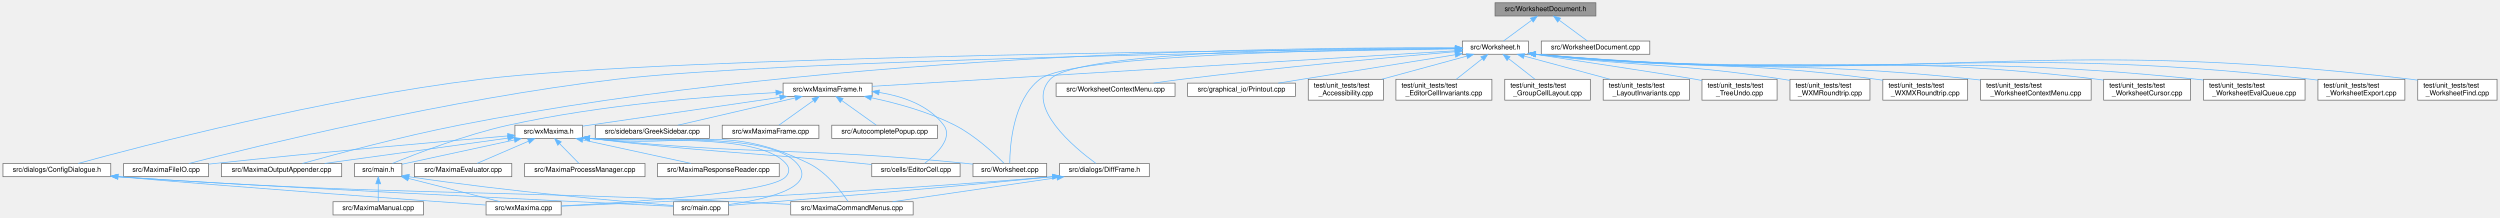
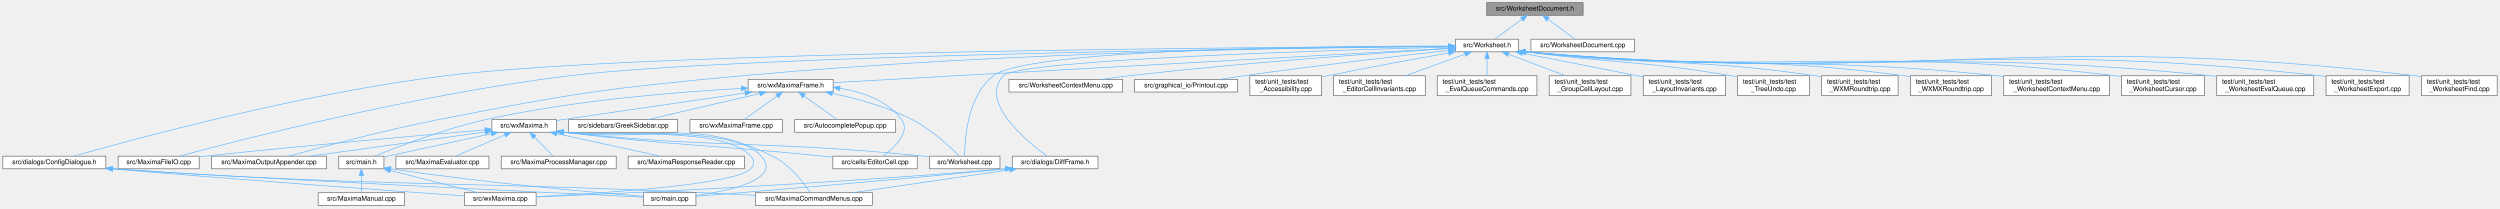
- <svg xmlns="http://www.w3.org/2000/svg" xmlns:xlink="http://www.w3.org/1999/xlink" width="3594pt" height="313pt" viewBox="0.00 0.00 3593.50 313.00">
+ <svg xmlns="http://www.w3.org/2000/svg" xmlns:xlink="http://www.w3.org/1999/xlink" width="3762pt" height="313pt" viewBox="0.00 0.00 3761.50 313.00">
  <g id="graph0" class="graph" transform="scale(1 1) rotate(0) translate(4 309)">
    <g id="node1" class="node">
      <g id="a_node1">
        <a xlink:title="The document half of the worksheet: the state and commands that describe the edited document itself,...">
-           <polygon fill="#999999" stroke="#666666" points="2290,-305 2145,-305 2145,-286 2290,-286 2290,-305" />
-           <text text-anchor="middle" x="2217.5" y="-293" font-family="Helvetica,sans-Serif" font-size="10.00">src/WorksheetDocument.h</text>
+           <polygon fill="#999999" stroke="#666666" points="2378,-305 2233,-305 2233,-286 2378,-286 2378,-305" />
+           <text text-anchor="middle" x="2305.5" y="-293" font-family="Helvetica,sans-Serif" font-size="10.00">src/WorksheetDocument.h</text>
        </a>
      </g>
    </g>
    <g id="node2" class="node">
      <g id="a_node2">
        <a xlink:href="Worksheet_8h.html" target="_top" xlink:title="This file defines the class Worksheet.">
-           <polygon fill="white" stroke="#666666" points="2193,-250 2098,-250 2098,-231 2193,-231 2193,-250" />
-           <text text-anchor="middle" x="2145.5" y="-238" font-family="Helvetica,sans-Serif" font-size="10.00">src/Worksheet.h</text>
+           <polygon fill="white" stroke="#666666" points="2281,-250 2186,-250 2186,-231 2281,-231 2281,-250" />
+           <text text-anchor="middle" x="2233.5" y="-238" font-family="Helvetica,sans-Serif" font-size="10.00">src/Worksheet.h</text>
        </a>
      </g>
    </g>
    <g id="edge1" class="edge">
-       <path fill="none" stroke="#63b8ff" d="M2197.63,-279.88C2184.68,-270.34 2168.2,-258.21 2157.28,-250.17" />
-       <polygon fill="#63b8ff" stroke="#63b8ff" points="2195.8,-282.88 2205.93,-285.98 2199.95,-277.24 2195.8,-282.88" />
-     </g>
-     <g id="node36" class="node">
-       <g id="a_node36">
+       <path fill="none" stroke="#63b8ff" d="M2285.63,-279.88C2272.68,-270.34 2256.2,-258.21 2245.28,-250.17" />
+       <polygon fill="#63b8ff" stroke="#63b8ff" points="2283.8,-282.88 2293.93,-285.98 2287.95,-277.24 2283.8,-282.88" />
+     </g>
+     <g id="node37" class="node">
+       <g id="a_node37">
        <a xlink:href="WorksheetDocument_8cpp.html" target="_top" xlink:title="Implementation of WorksheetDocument's structural edits - see WorksheetDocument.h.">
-           <polygon fill="white" stroke="#666666" points="2367.5,-250 2211.5,-250 2211.5,-231 2367.5,-231 2367.5,-250" />
-           <text text-anchor="middle" x="2289.5" y="-238" font-family="Helvetica,sans-Serif" font-size="10.00">src/WorksheetDocument.cpp</text>
-         </a>
-       </g>
-     </g>
-     <g id="edge49" class="edge">
-       <path fill="none" stroke="#63b8ff" d="M2237.37,-279.88C2250.32,-270.34 2266.8,-258.21 2277.72,-250.17" />
-       <polygon fill="#63b8ff" stroke="#63b8ff" points="2235.05,-277.24 2229.07,-285.98 2239.2,-282.88 2235.05,-277.24" />
+           <polygon fill="white" stroke="#666666" points="2455.5,-250 2299.5,-250 2299.5,-231 2455.5,-231 2455.5,-250" />
+           <text text-anchor="middle" x="2377.5" y="-238" font-family="Helvetica,sans-Serif" font-size="10.00">src/WorksheetDocument.cpp</text>
+         </a>
+       </g>
+     </g>
+     <g id="edge50" class="edge">
+       <path fill="none" stroke="#63b8ff" d="M2325.37,-279.88C2338.32,-270.34 2354.8,-258.21 2365.72,-250.17" />
+       <polygon fill="#63b8ff" stroke="#63b8ff" points="2323.05,-277.24 2317.07,-285.98 2327.2,-282.88 2323.05,-277.24" />
    </g>
    <g id="node3" class="node">
      <g id="a_node3">
        <a xlink:href="MaximaFileIO_8cpp.html" target="_top" xlink:title="Implements the worksheet file loaders/savers extracted from the wxMaxima god class.">
          <polygon fill="white" stroke="#666666" points="295.5,-74 173.5,-74 173.5,-55 295.5,-55 295.5,-74" />
          <text text-anchor="middle" x="234.5" y="-62" font-family="Helvetica,sans-Serif" font-size="10.00">src/MaximaFileIO.cpp</text>
        </a>
      </g>
    </g>
    <g id="edge2" class="edge">
-       <path fill="none" stroke="#63b8ff" d="M2087.55,-238.71C1872.43,-235.58 1119.82,-222.86 881.5,-195 643.13,-167.14 361.6,-98.15 267.19,-74.01" />
-       <polygon fill="#63b8ff" stroke="#63b8ff" points="2087.63,-242.21 2097.68,-238.86 2087.74,-235.21 2087.63,-242.21" />
+       <path fill="none" stroke="#63b8ff" d="M2175.92,-238.98C1948.84,-236.74 1114.92,-226.48 852.5,-195 624.48,-167.65 355.78,-98.34 265.69,-74.06" />
+       <polygon fill="#63b8ff" stroke="#63b8ff" points="2175.92,-242.48 2185.96,-239.08 2175.99,-235.48 2175.92,-242.48" />
    </g>
    <g id="node4" class="node">
      <g id="a_node4">
        <a xlink:href="MaximaOutputAppender_8cpp.html" target="_top" xlink:title="Implements the worksheet output appenders extracted from the wxMaxima god class.">
          <polygon fill="white" stroke="#666666" points="487,-74 314,-74 314,-55 487,-55 487,-74" />
          <text text-anchor="middle" x="400.5" y="-62" font-family="Helvetica,sans-Serif" font-size="10.00">src/MaximaOutputAppender.cpp</text>
        </a>
      </g>
    </g>
    <g id="edge3" class="edge">
-       <path fill="none" stroke="#63b8ff" d="M2087.69,-240.15C1887.35,-241.37 1205.01,-236.82 655.5,-129 573.35,-112.88 477.95,-87.24 430.51,-74.02" />
-       <polygon fill="#63b8ff" stroke="#63b8ff" points="2088,-243.65 2097.98,-240.08 2087.96,-236.65 2088,-243.65" />
+       <path fill="none" stroke="#63b8ff" d="M2175.39,-239.32C2009.25,-238.33 1518.17,-232.24 1112.5,-195 908.14,-176.24 856.88,-168.51 655.5,-129 573.35,-112.88 477.95,-87.24 430.51,-74.02" />
+       <polygon fill="#63b8ff" stroke="#63b8ff" points="2175.84,-242.82 2185.85,-239.37 2175.87,-235.82 2175.84,-242.82" />
    </g>
    <g id="node5" class="node">
      <g id="a_node5">
        <a xlink:href="Worksheet_8cpp.html" target="_top" xlink:title="This file defines the class Worksheet.">
          <polygon fill="white" stroke="#666666" points="1500.5,-74 1394.5,-74 1394.5,-55 1500.5,-55 1500.5,-74" />
          <text text-anchor="middle" x="1447.5" y="-62" font-family="Helvetica,sans-Serif" font-size="10.00">src/Worksheet.cpp</text>
        </a>
      </g>
    </g>
    <g id="edge4" class="edge">
-       <path fill="none" stroke="#63b8ff" d="M2087.81,-239.2C1936.58,-237.92 1537.13,-231.12 1490.5,-195 1451.54,-164.83 1447.5,-98.19 1447.36,-74.27" />
-       <polygon fill="#63b8ff" stroke="#63b8ff" points="2087.8,-242.7 2097.83,-239.28 2087.86,-235.7 2087.8,-242.7" />
+       <path fill="none" stroke="#63b8ff" d="M2175.4,-239.71C2009.87,-239.8 1544.31,-236.33 1490.5,-195 1451.42,-164.98 1447.46,-98.25 1447.35,-74.29" />
+       <polygon fill="#63b8ff" stroke="#63b8ff" points="2175.86,-243.21 2185.86,-239.7 2175.85,-236.21 2175.86,-243.21" />
    </g>
    <g id="node6" class="node">
      <g id="a_node6">
        <a xlink:href="WorksheetContextMenu_8cpp.html" target="_top" xlink:title="The worksheet's right-click context menu (see WorksheetContextMenu.h).">
          <polygon fill="white" stroke="#666666" points="1685,-189.5 1514,-189.5 1514,-170.5 1685,-170.5 1685,-189.5" />
          <text text-anchor="middle" x="1599.5" y="-177.5" font-family="Helvetica,sans-Serif" font-size="10.00">src/WorksheetContextMenu.cpp</text>
        </a>
      </g>
    </g>
    <g id="edge5" class="edge">
-       <path fill="none" stroke="#63b8ff" d="M2087.62,-234.68C2001.69,-227.33 1835.39,-212.32 1694.5,-195 1681.43,-193.39 1667.38,-191.44 1654.2,-189.52" />
-       <polygon fill="#63b8ff" stroke="#63b8ff" points="2087.43,-238.18 2097.69,-235.54 2088.02,-231.2 2087.43,-238.18" />
+       <path fill="none" stroke="#63b8ff" d="M2175.74,-235.95C2076.95,-229.6 1869.28,-215.07 1694.5,-195 1681.08,-193.46 1666.65,-191.49 1653.18,-189.52" />
+       <polygon fill="#63b8ff" stroke="#63b8ff" points="2175.61,-239.45 2185.81,-236.59 2176.06,-232.46 2175.61,-239.45" />
    </g>
    <g id="node7" class="node">
      <g id="a_node7">
        <a xlink:href="ConfigDialogue_8h.html" target="_top" xlink:title="The configuration dialog.">
          <polygon fill="white" stroke="#666666" points="155,-74 0,-74 0,-55 155,-55 155,-74" />
          <text text-anchor="middle" x="77.5" y="-62" font-family="Helvetica,sans-Serif" font-size="10.00">src/dialogs/ConfigDialogue.h</text>
        </a>
      </g>
    </g>
    <g id="edge6" class="edge">
-       <path fill="none" stroke="#63b8ff" d="M2087.8,-239.12C1852.53,-237.36 964.93,-228.58 686.5,-195 461.67,-167.89 196.97,-98.42 108.23,-74.08" />
-       <polygon fill="#63b8ff" stroke="#63b8ff" points="2087.83,-242.62 2097.86,-239.19 2087.89,-235.62 2087.83,-242.62" />
+       <path fill="none" stroke="#63b8ff" d="M2175.6,-239.32C1929.14,-238.31 966.27,-232.05 665.5,-195 447.89,-168.19 192.14,-98.38 106.83,-74.03" />
+       <polygon fill="#63b8ff" stroke="#63b8ff" points="2175.76,-242.82 2185.77,-239.36 2175.79,-235.82 2175.76,-242.82" />
    </g>
    <g id="node11" class="node">
      <g id="a_node11">
        <a xlink:href="DiffFrame_8h_source.html" target="_top" xlink:title=" ">
          <polygon fill="white" stroke="#666666" points="1648,-74 1519,-74 1519,-55 1648,-55 1648,-74" />
          <text text-anchor="middle" x="1583.5" y="-62" font-family="Helvetica,sans-Serif" font-size="10.00">src/dialogs/DiffFrame.h</text>
        </a>
      </g>
    </g>
    <g id="edge10" class="edge">
-       <path fill="none" stroke="#63b8ff" d="M2087.46,-239.87C1937.26,-240.22 1544.73,-237.05 1505.5,-195 1468.8,-155.66 1540.89,-96.28 1571.08,-74.19" />
-       <polygon fill="#63b8ff" stroke="#63b8ff" points="2087.86,-243.37 2097.85,-239.84 2087.84,-236.37 2087.86,-243.37" />
+       <path fill="none" stroke="#63b8ff" d="M2175.65,-238.1C2007.36,-233.76 1528.37,-219.31 1505.5,-195 1468.63,-155.81 1540.83,-96.34 1571.06,-74.21" />
+       <polygon fill="#63b8ff" stroke="#63b8ff" points="2175.72,-241.61 2185.81,-238.36 2175.9,-234.61 2175.72,-241.61" />
    </g>
    <g id="node12" class="node">
      <g id="a_node12">
        <a xlink:href="Printout_8cpp.html" target="_top" xlink:title="This file defines the class MathPrintOut.">
          <polygon fill="white" stroke="#666666" points="1858,-189.5 1703,-189.5 1703,-170.5 1858,-170.5 1858,-189.5" />
          <text text-anchor="middle" x="1780.5" y="-177.5" font-family="Helvetica,sans-Serif" font-size="10.00">src/graphical_io/Printout.cpp</text>
        </a>
      </g>
    </g>
    <g id="edge14" class="edge">
-       <path fill="none" stroke="#63b8ff" d="M2087.66,-230.26C2031.43,-221.26 1943.6,-207.21 1867.5,-195 1856.47,-193.23 1844.66,-191.33 1833.41,-189.52" />
-       <polygon fill="#63b8ff" stroke="#63b8ff" points="2087.35,-233.75 2097.78,-231.87 2088.46,-226.84 2087.35,-233.75" />
+       <path fill="none" stroke="#63b8ff" d="M2175.5,-233.15C2103.26,-225.07 1976.09,-210.33 1867.5,-195 1855.84,-193.35 1843.32,-191.43 1831.51,-189.55" />
+       <polygon fill="#63b8ff" stroke="#63b8ff" points="2175.43,-236.66 2185.75,-234.29 2176.2,-229.7 2175.43,-236.66" />
    </g>
    <g id="node13" class="node">
      <g id="a_node13">
        <a xlink:href="wxMaximaFrame_8h.html" target="_top" xlink:title="This file declares the class wxMaximaFrame.">
          <polygon fill="white" stroke="#666666" points="1249.5,-189.5 1121.5,-189.5 1121.5,-170.5 1249.5,-170.5 1249.5,-189.5" />
          <text text-anchor="middle" x="1185.5" y="-177.5" font-family="Helvetica,sans-Serif" font-size="10.00">src/wxMaximaFrame.h</text>
        </a>
      </g>
    </g>
    <g id="edge15" class="edge">
-       <path fill="none" stroke="#63b8ff" d="M2087.71,-235.98C1918.7,-225.68 1426.17,-195.67 1249.5,-184.9" />
-       <polygon fill="#63b8ff" stroke="#63b8ff" points="2087.7,-239.48 2097.89,-236.6 2088.12,-232.5 2087.7,-239.48" />
+       <path fill="none" stroke="#63b8ff" d="M2175.44,-236.29C2043.58,-228.99 1711.38,-210.57 1433.5,-195 1371.07,-191.5 1299.8,-187.47 1249.73,-184.64" />
+       <polygon fill="#63b8ff" stroke="#63b8ff" points="2175.53,-239.8 2185.71,-236.86 2175.92,-232.81 2175.53,-239.8" />
    </g>
    <g id="node24" class="node">
      <g id="a_node24">
        <a xlink:href="test__Accessibility_8cpp.html" target="_top" xlink:title="Logic-level regression tests for wxMaxima's custom wxAccessible classes.">
          <polygon fill="white" stroke="#666666" points="1984.5,-195 1876.5,-195 1876.5,-165 1984.5,-165 1984.5,-195" />
          <text text-anchor="start" x="1884.5" y="-183" font-family="Helvetica,sans-Serif" font-size="10.00">test/unit_tests/test</text>
          <text text-anchor="middle" x="1930.5" y="-172" font-family="Helvetica,sans-Serif" font-size="10.00">_Accessibility.cpp</text>
        </a>
      </g>
    </g>
    <g id="edge37" class="edge">
-       <path fill="none" stroke="#63b8ff" d="M2104.42,-228.32C2069.66,-218.86 2019.66,-205.26 1982.19,-195.06" />
-       <polygon fill="#63b8ff" stroke="#63b8ff" points="2103.67,-231.75 2114.24,-230.99 2105.51,-224.99 2103.67,-231.75" />
+       <path fill="none" stroke="#63b8ff" d="M2175.56,-229.35C2126.88,-220.68 2055.53,-207.64 1993.5,-195 1990.65,-194.42 1987.72,-193.81 1984.77,-193.19" />
+       <polygon fill="#63b8ff" stroke="#63b8ff" points="2175.13,-232.83 2185.59,-231.13 2176.36,-225.94 2175.13,-232.83" />
    </g>
    <g id="node25" class="node">
      <g id="a_node25">
        <a xlink:href="test__EditorCellInvariants_8cpp.html" target="_top" xlink:title="Hardening tests for EditorCell's text-editing core.">
          <polygon fill="white" stroke="#666666" points="2140.5,-195 2002.5,-195 2002.5,-165 2140.5,-165 2140.5,-195" />
          <text text-anchor="start" x="2010.5" y="-183" font-family="Helvetica,sans-Serif" font-size="10.00">test/unit_tests/test</text>
          <text text-anchor="middle" x="2071.5" y="-172" font-family="Helvetica,sans-Serif" font-size="10.00">_EditorCellInvariants.cpp</text>
        </a>
      </g>
    </g>
    <g id="edge38" class="edge">
-       <path fill="none" stroke="#63b8ff" d="M2126.53,-224.5C2115.08,-215.45 2100.59,-204 2089.35,-195.11" />
-       <polygon fill="#63b8ff" stroke="#63b8ff" points="2124.57,-227.41 2134.58,-230.87 2128.91,-221.92 2124.57,-227.41" />
+       <path fill="none" stroke="#63b8ff" d="M2200.5,-227.58C2174.42,-218.16 2137.96,-205 2110.45,-195.06" />
+       <polygon fill="#63b8ff" stroke="#63b8ff" points="2199.35,-230.89 2209.94,-230.99 2201.73,-224.31 2199.35,-230.89" />
    </g>
    <g id="node26" class="node">
      <g id="a_node26">
-         <a xlink:href="test__GroupCellLayout_8cpp.html" target="_top" xlink:title="Regression tests for the GroupCell &lt;-&gt; EditorCell layout coupling.">
-           <polygon fill="white" stroke="#666666" points="2282,-195 2159,-195 2159,-165 2282,-165 2282,-195" />
-           <text text-anchor="start" x="2167" y="-183" font-family="Helvetica,sans-Serif" font-size="10.00">test/unit_tests/test</text>
-           <text text-anchor="middle" x="2220.5" y="-172" font-family="Helvetica,sans-Serif" font-size="10.00">_GroupCellLayout.cpp</text>
+         <a xlink:href="test__EvalQueueCommands_8cpp.html" target="_top" xlink:title="Command-level behavior of the EvaluationQueue: how a GroupCell's input is broken into the individual ...">
+           <polygon fill="white" stroke="#666666" points="2308.5,-195 2158.5,-195 2158.5,-165 2308.5,-165 2308.5,-195" />
+           <text text-anchor="start" x="2166.5" y="-183" font-family="Helvetica,sans-Serif" font-size="10.00">test/unit_tests/test</text>
+           <text text-anchor="middle" x="2233.5" y="-172" font-family="Helvetica,sans-Serif" font-size="10.00">_EvalQueueCommands.cpp</text>
        </a>
      </g>
    </g>
    <g id="edge39" class="edge">
-       <path fill="none" stroke="#63b8ff" d="M2164.73,-224.5C2176.33,-215.45 2191.01,-204 2202.4,-195.11" />
-       <polygon fill="#63b8ff" stroke="#63b8ff" points="2162.3,-221.96 2156.57,-230.87 2166.6,-227.48 2162.3,-221.96" />
+       <path fill="none" stroke="#63b8ff" d="M2233.5,-220.65C2233.5,-212.36 2233.5,-202.78 2233.5,-195.11" />
+       <polygon fill="#63b8ff" stroke="#63b8ff" points="2230,-220.87 2233.5,-230.87 2237,-220.87 2230,-220.87" />
    </g>
    <g id="node27" class="node">
      <g id="a_node27">
-         <a xlink:href="test__LayoutInvariants_8cpp.html" target="_top" xlink:title="Layout idempotency invariants.">
-           <polygon fill="white" stroke="#666666" points="2424.5,-195 2300.5,-195 2300.5,-165 2424.5,-165 2424.5,-195" />
-           <text text-anchor="start" x="2308.5" y="-183" font-family="Helvetica,sans-Serif" font-size="10.00">test/unit_tests/test</text>
-           <text text-anchor="middle" x="2362.5" y="-172" font-family="Helvetica,sans-Serif" font-size="10.00">_LayoutInvariants.cpp</text>
+         <a xlink:href="test__GroupCellLayout_8cpp.html" target="_top" xlink:title="Regression tests for the GroupCell &lt;-&gt; EditorCell layout coupling.">
+           <polygon fill="white" stroke="#666666" points="2450,-195 2327,-195 2327,-165 2450,-165 2450,-195" />
+           <text text-anchor="start" x="2335" y="-183" font-family="Helvetica,sans-Serif" font-size="10.00">test/unit_tests/test</text>
+           <text text-anchor="middle" x="2388.5" y="-172" font-family="Helvetica,sans-Serif" font-size="10.00">_GroupCellLayout.cpp</text>
        </a>
      </g>
    </g>
    <g id="edge40" class="edge">
-       <path fill="none" stroke="#63b8ff" d="M2186.97,-228.32C2222.05,-218.86 2272.51,-205.26 2310.33,-195.06" />
-       <polygon fill="#63b8ff" stroke="#63b8ff" points="2185.8,-225.01 2177.05,-230.99 2187.62,-231.77 2185.8,-225.01" />
+       <path fill="none" stroke="#63b8ff" d="M2265.41,-227.46C2290.34,-218.05 2325.03,-204.95 2351.24,-195.06" />
+       <polygon fill="#63b8ff" stroke="#63b8ff" points="2264.16,-224.19 2256.04,-230.99 2266.63,-230.74 2264.16,-224.19" />
    </g>
    <g id="node28" class="node">
      <g id="a_node28">
-         <a xlink:href="test__TreeUndo_8cpp.html" target="_top" xlink:title="Regression tests for the worksheet's cell-tree undo/redo (the TreeUndo_* subsystem of Worksheet).">
-           <polygon fill="white" stroke="#666666" points="2550.5,-195 2442.5,-195 2442.5,-165 2550.5,-165 2550.5,-195" />
-           <text text-anchor="start" x="2450.5" y="-183" font-family="Helvetica,sans-Serif" font-size="10.00">test/unit_tests/test</text>
-           <text text-anchor="middle" x="2496.5" y="-172" font-family="Helvetica,sans-Serif" font-size="10.00">_TreeUndo.cpp</text>
+         <a xlink:href="test__LayoutInvariants_8cpp.html" target="_top" xlink:title="Layout idempotency invariants.">
+           <polygon fill="white" stroke="#666666" points="2592.5,-195 2468.5,-195 2468.5,-165 2592.5,-165 2592.5,-195" />
+           <text text-anchor="start" x="2476.5" y="-183" font-family="Helvetica,sans-Serif" font-size="10.00">test/unit_tests/test</text>
+           <text text-anchor="middle" x="2530.5" y="-172" font-family="Helvetica,sans-Serif" font-size="10.00">_LayoutInvariants.cpp</text>
        </a>
      </g>
    </g>
    <g id="edge41" class="edge">
-       <path fill="none" stroke="#63b8ff" d="M2203.24,-230.79C2280.77,-219.05 2411.37,-199.16 2433.5,-195 2436.36,-194.46 2439.29,-193.89 2442.25,-193.29" />
-       <polygon fill="#63b8ff" stroke="#63b8ff" points="2202.5,-227.36 2193.14,-232.31 2203.55,-234.28 2202.5,-227.36" />
+       <path fill="none" stroke="#63b8ff" d="M2286.83,-229C2332.62,-219.99 2400.41,-206.64 2459.5,-195 2462.34,-194.44 2465.23,-193.87 2468.16,-193.29" />
+       <polygon fill="#63b8ff" stroke="#63b8ff" points="2285.96,-225.61 2276.83,-230.97 2287.31,-232.48 2285.96,-225.61" />
    </g>
    <g id="node29" class="node">
      <g id="a_node29">
-         <a xlink:href="test__WXMRoundtrip_8cpp.html" target="_top" xlink:title="Regression tests for images surviving the .wxm serialization round-trip.">
-           <polygon fill="white" stroke="#666666" points="2684,-195 2569,-195 2569,-165 2684,-165 2684,-195" />
-           <text text-anchor="start" x="2577" y="-183" font-family="Helvetica,sans-Serif" font-size="10.00">test/unit_tests/test</text>
-           <text text-anchor="middle" x="2626.5" y="-172" font-family="Helvetica,sans-Serif" font-size="10.00">_WXMRoundtrip.cpp</text>
+         <a xlink:href="test__TreeUndo_8cpp.html" target="_top" xlink:title="Regression tests for the worksheet's cell-tree undo/redo (the TreeUndo_* subsystem of Worksheet).">
+           <polygon fill="white" stroke="#666666" points="2718.5,-195 2610.5,-195 2610.5,-165 2718.5,-165 2718.5,-195" />
+           <text text-anchor="start" x="2618.5" y="-183" font-family="Helvetica,sans-Serif" font-size="10.00">test/unit_tests/test</text>
+           <text text-anchor="middle" x="2664.5" y="-172" font-family="Helvetica,sans-Serif" font-size="10.00">_TreeUndo.cpp</text>
        </a>
      </g>
    </g>
    <g id="edge42" class="edge">
-       <path fill="none" stroke="#63b8ff" d="M2203.22,-230.98C2362.48,-211.55 2405.13,-218.84 2559.5,-195 2562.55,-194.53 2565.68,-194.01 2568.83,-193.45" />
-       <polygon fill="#63b8ff" stroke="#63b8ff" points="2202.56,-227.53 2193.06,-232.23 2203.42,-234.48 2202.56,-227.53" />
+       <path fill="none" stroke="#63b8ff" d="M2291.25,-230.95C2430.18,-212.97 2467.51,-217.58 2601.5,-195 2604.37,-194.52 2607.31,-193.99 2610.27,-193.42" />
+       <polygon fill="#63b8ff" stroke="#63b8ff" points="2290.53,-227.52 2281.07,-232.29 2291.44,-234.46 2290.53,-227.52" />
    </g>
    <g id="node30" class="node">
      <g id="a_node30">
-         <a xlink:href="test__WXMXRoundtrip_8cpp.html" target="_top" xlink:title="Round-trip tests for the .wxmx content.xml (the MathML-like math format).">
-           <polygon fill="white" stroke="#666666" points="2824.5,-195 2702.5,-195 2702.5,-165 2824.5,-165 2824.5,-195" />
-           <text text-anchor="start" x="2710.5" y="-183" font-family="Helvetica,sans-Serif" font-size="10.00">test/unit_tests/test</text>
-           <text text-anchor="middle" x="2763.5" y="-172" font-family="Helvetica,sans-Serif" font-size="10.00">_WXMXRoundtrip.cpp</text>
+         <a xlink:href="test__WXMRoundtrip_8cpp.html" target="_top" xlink:title="Regression tests for images surviving the .wxm serialization round-trip.">
+           <polygon fill="white" stroke="#666666" points="2852,-195 2737,-195 2737,-165 2852,-165 2852,-195" />
+           <text text-anchor="start" x="2745" y="-183" font-family="Helvetica,sans-Serif" font-size="10.00">test/unit_tests/test</text>
+           <text text-anchor="middle" x="2794.5" y="-172" font-family="Helvetica,sans-Serif" font-size="10.00">_WXMRoundtrip.cpp</text>
        </a>
      </g>
    </g>
    <g id="edge43" class="edge">
-       <path fill="none" stroke="#63b8ff" d="M2203.24,-231.02C2421.72,-207.37 2479.97,-224.07 2693.5,-195 2696.45,-194.6 2699.46,-194.15 2702.49,-193.67" />
-       <polygon fill="#63b8ff" stroke="#63b8ff" points="2202.61,-227.57 2193.05,-232.14 2203.37,-234.52 2202.61,-227.57" />
+       <path fill="none" stroke="#63b8ff" d="M2291.04,-231.03C2485.81,-209.08 2537.84,-222.52 2727.5,-195 2730.56,-194.56 2733.69,-194.06 2736.84,-193.52" />
+       <polygon fill="#63b8ff" stroke="#63b8ff" points="2290.59,-227.56 2281.05,-232.17 2291.39,-234.51 2290.59,-227.56" />
    </g>
    <g id="node31" class="node">
      <g id="a_node31">
-         <a xlink:href="test__WorksheetContextMenu_8cpp.html" target="_top" xlink:title="Regression tests for the worksheet's right-click context menu.">
-           <polygon fill="white" stroke="#666666" points="3002,-195 2843,-195 2843,-165 3002,-165 3002,-195" />
-           <text text-anchor="start" x="2851" y="-183" font-family="Helvetica,sans-Serif" font-size="10.00">test/unit_tests/test</text>
-           <text text-anchor="middle" x="2922.5" y="-172" font-family="Helvetica,sans-Serif" font-size="10.00">_WorksheetContextMenu.cpp</text>
+         <a xlink:href="test__WXMXRoundtrip_8cpp.html" target="_top" xlink:title="Round-trip tests for the .wxmx content.xml (the MathML-like math format).">
+           <polygon fill="white" stroke="#666666" points="2992.5,-195 2870.5,-195 2870.5,-165 2992.5,-165 2992.5,-195" />
+           <text text-anchor="start" x="2878.5" y="-183" font-family="Helvetica,sans-Serif" font-size="10.00">test/unit_tests/test</text>
+           <text text-anchor="middle" x="2931.5" y="-172" font-family="Helvetica,sans-Serif" font-size="10.00">_WXMXRoundtrip.cpp</text>
        </a>
      </g>
    </g>
    <g id="edge44" class="edge">
-       <path fill="none" stroke="#63b8ff" d="M2203.11,-231.05C2483.65,-202.78 2557.46,-224.51 2833.5,-195 2836.61,-194.67 2839.78,-194.3 2842.98,-193.91" />
-       <polygon fill="#63b8ff" stroke="#63b8ff" points="2202.64,-227.58 2193.04,-232.08 2203.35,-234.55 2202.64,-227.58" />
+       <path fill="none" stroke="#63b8ff" d="M2291.32,-231.02C2545.14,-204.84 2612.69,-227.57 2861.5,-195 2864.45,-194.61 2867.46,-194.18 2870.5,-193.7" />
+       <polygon fill="#63b8ff" stroke="#63b8ff" points="2290.63,-227.58 2281.05,-232.1 2291.36,-234.54 2290.63,-227.58" />
    </g>
    <g id="node32" class="node">
      <g id="a_node32">
-         <a xlink:href="test__WorksheetCursor_8cpp.html" target="_top" xlink:title="Pins the worksheet's cursor model before it is gathered into a cursor class.">
-           <polygon fill="white" stroke="#666666" points="3145,-195 3020,-195 3020,-165 3145,-165 3145,-195" />
-           <text text-anchor="start" x="3028" y="-183" font-family="Helvetica,sans-Serif" font-size="10.00">test/unit_tests/test</text>
-           <text text-anchor="middle" x="3082.5" y="-172" font-family="Helvetica,sans-Serif" font-size="10.00">_WorksheetCursor.cpp</text>
+         <a xlink:href="test__WorksheetContextMenu_8cpp.html" target="_top" xlink:title="Regression tests for the worksheet's right-click context menu.">
+           <polygon fill="white" stroke="#666666" points="3170,-195 3011,-195 3011,-165 3170,-165 3170,-195" />
+           <text text-anchor="start" x="3019" y="-183" font-family="Helvetica,sans-Serif" font-size="10.00">test/unit_tests/test</text>
+           <text text-anchor="middle" x="3090.5" y="-172" font-family="Helvetica,sans-Serif" font-size="10.00">_WorksheetContextMenu.cpp</text>
        </a>
      </g>
    </g>
    <g id="edge45" class="edge">
-       <path fill="none" stroke="#63b8ff" d="M2203.2,-231.06C2562.5,-197.17 2657.47,-237.54 3011.5,-195 3014.24,-194.67 3017.04,-194.29 3019.86,-193.88" />
-       <polygon fill="#63b8ff" stroke="#63b8ff" points="2202.66,-227.6 2193.04,-232.03 2203.33,-234.57 2202.66,-227.6" />
+       <path fill="none" stroke="#63b8ff" d="M2291.41,-231.03C2607.12,-200.22 2690.16,-227.28 3001.5,-195 3004.61,-194.68 3007.78,-194.32 3010.98,-193.93" />
+       <polygon fill="#63b8ff" stroke="#63b8ff" points="2290.65,-227.59 2281.04,-232.06 2291.34,-234.56 2290.65,-227.59" />
    </g>
    <g id="node33" class="node">
      <g id="a_node33">
-         <a xlink:href="test__WorksheetEvalQueue_8cpp.html" target="_top" xlink:title="Pins the worksheet's &quot;add cells to the evaluation queue&quot; behavior before the Add*ToEvaluationQueue fa...">
-           <polygon fill="white" stroke="#666666" points="3309.5,-195 3163.5,-195 3163.5,-165 3309.5,-165 3309.5,-195" />
-           <text text-anchor="start" x="3171.5" y="-183" font-family="Helvetica,sans-Serif" font-size="10.00">test/unit_tests/test</text>
-           <text text-anchor="middle" x="3236.5" y="-172" font-family="Helvetica,sans-Serif" font-size="10.00">_WorksheetEvalQueue.cpp</text>
+         <a xlink:href="test__WorksheetCursor_8cpp.html" target="_top" xlink:title="Pins the worksheet's cursor model before it is gathered into a cursor class.">
+           <polygon fill="white" stroke="#666666" points="3313,-195 3188,-195 3188,-165 3313,-165 3313,-195" />
+           <text text-anchor="start" x="3196" y="-183" font-family="Helvetica,sans-Serif" font-size="10.00">test/unit_tests/test</text>
+           <text text-anchor="middle" x="3250.5" y="-172" font-family="Helvetica,sans-Serif" font-size="10.00">_WorksheetCursor.cpp</text>
        </a>
      </g>
    </g>
    <g id="edge46" class="edge">
-       <path fill="none" stroke="#63b8ff" d="M2203.08,-231.08C2625.81,-192.44 2736.64,-238.38 3154.5,-195 3157.37,-194.7 3160.3,-194.36 3163.25,-194" />
-       <polygon fill="#63b8ff" stroke="#63b8ff" points="2202.67,-227.6 2193.04,-232.01 2203.32,-234.58 2202.67,-227.6" />
+       <path fill="none" stroke="#63b8ff" d="M2291.02,-231.09C2685.9,-194.57 2790.06,-241 3179.5,-195 3182.24,-194.68 3185.04,-194.3 3187.86,-193.89" />
+       <polygon fill="#63b8ff" stroke="#63b8ff" points="2290.67,-227.6 2281.04,-232.02 2291.32,-234.57 2290.67,-227.6" />
    </g>
    <g id="node34" class="node">
      <g id="a_node34">
-         <a xlink:href="test__WorksheetExport_8cpp.html" target="_top" xlink:title="Safety net for the export/serialization cluster of Worksheet.">
-           <polygon fill="white" stroke="#666666" points="3453,-195 3328,-195 3328,-165 3453,-165 3453,-195" />
-           <text text-anchor="start" x="3336" y="-183" font-family="Helvetica,sans-Serif" font-size="10.00">test/unit_tests/test</text>
-           <text text-anchor="middle" x="3390.5" y="-172" font-family="Helvetica,sans-Serif" font-size="10.00">_WorksheetExport.cpp</text>
+         <a xlink:href="test__WorksheetEvalQueue_8cpp.html" target="_top" xlink:title="Pins the worksheet's &quot;add cells to the evaluation queue&quot; behavior before the Add*ToEvaluationQueue fa...">
+           <polygon fill="white" stroke="#666666" points="3477.5,-195 3331.5,-195 3331.5,-165 3477.5,-165 3477.5,-195" />
+           <text text-anchor="start" x="3339.5" y="-183" font-family="Helvetica,sans-Serif" font-size="10.00">test/unit_tests/test</text>
+           <text text-anchor="middle" x="3404.5" y="-172" font-family="Helvetica,sans-Serif" font-size="10.00">_WorksheetEvalQueue.cpp</text>
        </a>
      </g>
    </g>
    <g id="edge47" class="edge">
-       <path fill="none" stroke="#63b8ff" d="M2203.31,-231.07C2698.52,-187.2 2828.73,-250.16 3318.5,-195 3321.54,-194.66 3324.64,-194.26 3327.76,-193.81" />
-       <polygon fill="#63b8ff" stroke="#63b8ff" points="2202.68,-227.61 2193.04,-231.99 2203.31,-234.58 2202.68,-227.61" />
+       <path fill="none" stroke="#63b8ff" d="M2291.23,-231.07C2749.28,-189.85 2869.28,-241.38 3322.5,-195 3325.37,-194.71 3328.3,-194.37 3331.25,-194.01" />
+       <polygon fill="#63b8ff" stroke="#63b8ff" points="2290.68,-227.61 2281.04,-232 2291.31,-234.58 2290.68,-227.61" />
    </g>
    <g id="node35" class="node">
      <g id="a_node35">
+         <a xlink:href="test__WorksheetExport_8cpp.html" target="_top" xlink:title="Safety net for the export/serialization cluster of Worksheet.">
+           <polygon fill="white" stroke="#666666" points="3621,-195 3496,-195 3496,-165 3621,-165 3621,-195" />
+           <text text-anchor="start" x="3504" y="-183" font-family="Helvetica,sans-Serif" font-size="10.00">test/unit_tests/test</text>
+           <text text-anchor="middle" x="3558.5" y="-172" font-family="Helvetica,sans-Serif" font-size="10.00">_WorksheetExport.cpp</text>
+         </a>
+       </g>
+     </g>
+     <g id="edge48" class="edge">
+       <path fill="none" stroke="#63b8ff" d="M2291.25,-231.08C2821.95,-184.59 2961.34,-253.57 3486.5,-195 3489.54,-194.66 3492.64,-194.26 3495.76,-193.82" />
+       <polygon fill="#63b8ff" stroke="#63b8ff" points="2290.69,-227.61 2281.04,-231.98 2291.31,-234.59 2290.69,-227.61" />
+     </g>
+     <g id="node36" class="node">
+       <g id="a_node36">
        <a xlink:href="test__WorksheetFind_8cpp.html" target="_top" xlink:title="Pins the worksheet's find/replace behavior before the search engine is extracted into WorksheetSearch...">
-           <polygon fill="white" stroke="#666666" points="3585.5,-195 3471.5,-195 3471.5,-165 3585.5,-165 3585.5,-195" />
-           <text text-anchor="start" x="3479.5" y="-183" font-family="Helvetica,sans-Serif" font-size="10.00">test/unit_tests/test</text>
-           <text text-anchor="middle" x="3528.5" y="-172" font-family="Helvetica,sans-Serif" font-size="10.00">_WorksheetFind.cpp</text>
-         </a>
-       </g>
-     </g>
-     <g id="edge48" class="edge">
-       <path fill="none" stroke="#63b8ff" d="M2203.38,-231.07C2762.34,-182.57 2909.62,-260.99 3462.5,-195 3465.41,-194.65 3468.38,-194.24 3471.37,-193.78" />
-       <polygon fill="#63b8ff" stroke="#63b8ff" points="2202.69,-227.62 2193.04,-231.98 2203.3,-234.59 2202.69,-227.62" />
+           <polygon fill="white" stroke="#666666" points="3753.5,-195 3639.5,-195 3639.5,-165 3753.5,-165 3753.5,-195" />
+           <text text-anchor="start" x="3647.5" y="-183" font-family="Helvetica,sans-Serif" font-size="10.00">test/unit_tests/test</text>
+           <text text-anchor="middle" x="3696.5" y="-172" font-family="Helvetica,sans-Serif" font-size="10.00">_WorksheetFind.cpp</text>
+         </a>
+       </g>
+     </g>
+     <g id="edge49" class="edge">
+       <path fill="none" stroke="#63b8ff" d="M2291.15,-231.09C2885.75,-179.93 3042.19,-264.71 3630.5,-195 3633.41,-194.66 3636.38,-194.24 3639.37,-193.78" />
+       <polygon fill="#63b8ff" stroke="#63b8ff" points="2290.69,-227.62 2281.03,-231.97 2291.3,-234.59 2290.69,-227.62" />
    </g>
    <g id="node8" class="node">
      <g id="a_node8">
        <a xlink:href="MaximaCommandMenus_8cpp.html" target="_top" xlink:title="Implementation of the menu-command handlers extracted from wxMaxima - see MaximaCommandMenus....">
          <polygon fill="white" stroke="#666666" points="1308.5,-19 1132.5,-19 1132.5,0 1308.5,0 1308.5,-19" />
          <text text-anchor="middle" x="1220.5" y="-7" font-family="Helvetica,sans-Serif" font-size="10.00">src/MaximaCommandMenus.cpp</text>
        </a>
      </g>
    </g>
    <g id="edge7" class="edge">
      <path fill="none" stroke="#63b8ff" d="M165.25,-54.99C560.22,-27.94 661.19,-36.83 1052.5,-19 1078.46,-17.82 1106.68,-16.43 1132.45,-15.12" />
      <polygon fill="#63b8ff" stroke="#63b8ff" points="165.01,-51.5 155.27,-55.68 165.49,-58.49 165.01,-51.5" />
    </g>
    <g id="node9" class="node">
      <g id="a_node9">
        <a xlink:href="main_8cpp.html" target="_top" xlink:title="The file that defines the starting point of the program.">
          <polygon fill="white" stroke="#666666" points="1043,-19 964,-19 964,0 1043,0 1043,-19" />
          <text text-anchor="middle" x="1003.5" y="-7" font-family="Helvetica,sans-Serif" font-size="10.00">src/main.cpp</text>
        </a>
      </g>
    </g>
    <g id="edge8" class="edge">
      <path fill="none" stroke="#63b8ff" d="M165.46,-54.97C342.1,-42.15 821.66,-19.11 963.51,-12.38" />
      <polygon fill="#63b8ff" stroke="#63b8ff" points="164.99,-51.5 155.27,-55.73 165.5,-58.48 164.99,-51.5" />
    </g>
    <g id="node10" class="node">
      <g id="a_node10">
        <a xlink:href="wxMaxima_8cpp.html" target="_top" xlink:title="This file defines the contents of the class wxMaxima that contains most of the program's logic.">
          <polygon fill="white" stroke="#666666" points="802.5,-19 694.5,-19 694.5,0 802.5,0 802.5,-19" />
          <text text-anchor="middle" x="748.5" y="-7" font-family="Helvetica,sans-Serif" font-size="10.00">src/wxMaxima.cpp</text>
        </a>
      </g>
    </g>
    <g id="edge9" class="edge">
      <path fill="none" stroke="#63b8ff" d="M165.46,-54.93C366.91,-37.52 592.57,-21.35 694.12,-14.25" />
      <polygon fill="#63b8ff" stroke="#63b8ff" points="164.94,-51.47 155.28,-55.82 165.55,-58.44 164.94,-51.47" />
    </g>
    <g id="edge11" class="edge">
      <path fill="none" stroke="#63b8ff" d="M1514.97,-53.49C1446.82,-43.54 1343.38,-28.44 1278.98,-19.04" />
      <polygon fill="#63b8ff" stroke="#63b8ff" points="1514.78,-57 1525.18,-54.98 1515.79,-50.08 1514.78,-57" />
    </g>
    <g id="edge12" class="edge">
      <path fill="none" stroke="#63b8ff" d="M1508.73,-54.95C1328.35,-36.78 1127.03,-20.32 1043.22,-13.63" />
      <polygon fill="#63b8ff" stroke="#63b8ff" points="1508.64,-58.46 1518.94,-55.98 1509.34,-51.49 1508.64,-58.46" />
    </g>
    <g id="edge13" class="edge">
      <path fill="none" stroke="#63b8ff" d="M1508.89,-55C1237.09,-31.73 925.76,-17.68 802.55,-12.62" />
      <polygon fill="#63b8ff" stroke="#63b8ff" points="1508.68,-58.5 1518.95,-55.87 1509.29,-51.52 1508.68,-58.5" />
    </g>
    <g id="edge17" class="edge">
      <path fill="none" stroke="#63b8ff" d="M1248.47,-168.45C1284.9,-160.75 1330.83,-148.23 1368.5,-129 1397.34,-114.28 1425.53,-87.92 1439.11,-74.25" />
      <polygon fill="#63b8ff" stroke="#63b8ff" points="1247.57,-165.06 1238.47,-170.5 1248.97,-171.92 1247.57,-165.06" />
    </g>
    <g id="node14" class="node">
      <g id="a_node14">
        <a xlink:href="AutocompletePopup_8cpp.html" target="_top" xlink:title="This file defines the class AutocompletePopup.">
          <polygon fill="white" stroke="#666666" points="1343.5,-129 1191.5,-129 1191.5,-110 1343.5,-110 1343.5,-129" />
          <text text-anchor="middle" x="1267.5" y="-117" font-family="Helvetica,sans-Serif" font-size="10.00">src/AutocompletePopup.cpp</text>
        </a>
      </g>
    </g>
    <g id="edge16" class="edge">
      <path fill="none" stroke="#63b8ff" d="M1206.04,-164.35C1221.57,-153.27 1242.37,-138.43 1255.35,-129.17" />
      <polygon fill="#63b8ff" stroke="#63b8ff" points="1203.71,-161.71 1197.6,-170.37 1207.77,-167.41 1203.71,-161.71" />
    </g>
    <g id="node15" class="node">
      <g id="a_node15">
        <a xlink:href="EditorCell_8cpp.html" target="_top" xlink:title="This file defines the class EditorCell.">
          <polygon fill="white" stroke="#666666" points="1376,-74 1249,-74 1249,-55 1376,-55 1376,-74" />
          <text text-anchor="middle" x="1312.5" y="-62" font-family="Helvetica,sans-Serif" font-size="10.00">src/cells/EditorCell.cpp</text>
        </a>
      </g>
    </g>
    <g id="edge18" class="edge">
      <path fill="none" stroke="#63b8ff" d="M1259.51,-176.16C1293.54,-170.68 1331.03,-157.83 1352.5,-129 1366.43,-110.29 1341.32,-86.7 1324.96,-74.2" />
      <polygon fill="#63b8ff" stroke="#63b8ff" points="1258.96,-172.7 1249.55,-177.57 1259.94,-179.63 1258.96,-172.7" />
    </g>
    <g id="node16" class="node">
      <g id="a_node16">
        <a xlink:href="main_8h.html" target="_top" xlink:title="This file declares the class wxMaxima that contains most of the program's logic.">
          <polygon fill="white" stroke="#666666" points="573.5,-74 505.5,-74 505.5,-55 573.5,-55 573.5,-74" />
          <text text-anchor="middle" x="539.5" y="-62" font-family="Helvetica,sans-Serif" font-size="10.00">src/main.h</text>
        </a>
      </g>
    </g>
    <g id="edge19" class="edge">
      <path fill="none" stroke="#63b8ff" d="M1111.31,-175.91C1019.88,-170.97 860.21,-158.61 726.5,-129 664.24,-115.21 593.73,-87.94 559.83,-74.05" />
      <polygon fill="#63b8ff" stroke="#63b8ff" points="1111.13,-179.41 1121.3,-176.44 1111.5,-172.42 1111.13,-179.41" />
    </g>
    <g id="node18" class="node">
      <g id="a_node18">
        <a xlink:href="GreekSidebar_8cpp.html" target="_top" xlink:title="This file defines the class GreekSidebar.">
          <polygon fill="white" stroke="#666666" points="1015.5,-129 851.5,-129 851.5,-110 1015.5,-110 1015.5,-129" />
          <text text-anchor="middle" x="933.5" y="-117" font-family="Helvetica,sans-Serif" font-size="10.00">src/sidebars/GreekSidebar.cpp</text>
        </a>
      </g>
    </g>
    <g id="edge23" class="edge">
      <path fill="none" stroke="#63b8ff" d="M1138.89,-168.18C1090.2,-156.88 1014.81,-139.38 970.19,-129.02" />
      <polygon fill="#63b8ff" stroke="#63b8ff" points="1138.32,-171.64 1148.86,-170.49 1139.91,-164.82 1138.32,-171.64" />
    </g>
    <g id="node19" class="node">
      <g id="a_node19">
        <a xlink:href="wxMaxima_8h.html" target="_top" xlink:title="This file declares the class wxMaxima that contains most of the program's logic.">
          <polygon fill="white" stroke="#666666" points="833,-129 736,-129 736,-110 833,-110 833,-129" />
          <text text-anchor="middle" x="784.5" y="-117" font-family="Helvetica,sans-Serif" font-size="10.00">src/wxMaxima.h</text>
        </a>
      </g>
    </g>
    <g id="edge24" class="edge">
      <path fill="none" stroke="#63b8ff" d="M1117.02,-169.03C1047.78,-158.95 937.71,-142.92 842.5,-129 839.48,-128.56 836.37,-128.1 833.23,-127.64" />
      <polygon fill="#63b8ff" stroke="#63b8ff" points="1116.53,-172.5 1126.93,-170.48 1117.54,-165.57 1116.53,-172.5" />
    </g>
    <g id="node23" class="node">
      <g id="a_node23">
        <a xlink:href="wxMaximaFrame_8cpp.html" target="_top" xlink:title="This file defines the class wxMaximaFrame.">
          <polygon fill="white" stroke="#666666" points="1173,-129 1034,-129 1034,-110 1173,-110 1173,-129" />
          <text text-anchor="middle" x="1103.5" y="-117" font-family="Helvetica,sans-Serif" font-size="10.00">src/wxMaximaFrame.cpp</text>
        </a>
      </g>
    </g>
    <g id="edge36" class="edge">
      <path fill="none" stroke="#63b8ff" d="M1164.96,-164.35C1149.43,-153.27 1128.63,-138.43 1115.65,-129.17" />
      <polygon fill="#63b8ff" stroke="#63b8ff" points="1163.23,-167.41 1173.4,-170.37 1167.29,-161.71 1163.23,-167.41" />
    </g>
    <g id="edge21" class="edge">
      <path fill="none" stroke="#63b8ff" d="M583.74,-54.94C729.48,-33.23 890.76,-19.28 963.88,-13.49" />
      <polygon fill="#63b8ff" stroke="#63b8ff" points="583.09,-51.5 573.72,-56.45 584.13,-58.42 583.09,-51.5" />
    </g>
    <g id="edge22" class="edge">
      <path fill="none" stroke="#63b8ff" d="M582.87,-52.5C622.01,-42.58 678.78,-28.18 714.66,-19.08" />
      <polygon fill="#63b8ff" stroke="#63b8ff" points="581.91,-49.13 573.08,-54.98 583.63,-55.92 581.91,-49.13" />
    </g>
    <g id="node17" class="node">
      <g id="a_node17">
        <a xlink:href="MaximaManual_8cpp.html" target="_top" xlink:title="This file defines the class MaximaManual.">
          <polygon fill="white" stroke="#666666" points="604.5,-19 474.5,-19 474.5,0 604.5,0 604.5,-19" />
          <text text-anchor="middle" x="539.5" y="-7" font-family="Helvetica,sans-Serif" font-size="10.00">src/MaximaManual.cpp</text>
        </a>
      </g>
    </g>
    <g id="edge20" class="edge">
      <path fill="none" stroke="#63b8ff" d="M539.5,-44.66C539.5,-35.93 539.5,-25.99 539.5,-19.09" />
      <polygon fill="#63b8ff" stroke="#63b8ff" points="536,-44.75 539.5,-54.75 543,-44.75 536,-44.75" />
    </g>
    <g id="edge27" class="edge">
      <path fill="none" stroke="#63b8ff" d="M725.67,-113.59C635.11,-105.9 456.14,-90.23 304.5,-74 301.58,-73.69 298.59,-73.36 295.57,-73.02" />
      <polygon fill="#63b8ff" stroke="#63b8ff" points="725.48,-117.08 735.74,-114.44 726.07,-110.11 725.48,-117.08" />
    </g>
    <g id="edge28" class="edge">
      <path fill="none" stroke="#63b8ff" d="M725.72,-110.39C654.47,-100.55 534.98,-84.06 462.37,-74.04" />
      <polygon fill="#63b8ff" stroke="#63b8ff" points="725.48,-113.89 735.87,-111.79 726.44,-106.95 725.48,-113.89" />
    </g>
    <g id="edge31" class="edge">
      <path fill="none" stroke="#63b8ff" d="M843.34,-110.01C1084.73,-84.82 1148.16,-98.11 1385.5,-74 1388.42,-73.7 1391.41,-73.38 1394.43,-73.02" />
      <polygon fill="#63b8ff" stroke="#63b8ff" points="842.78,-106.55 833.2,-111.08 843.51,-113.51 842.78,-106.55" />
    </g>
    <g id="edge25" class="edge">
      <path fill="none" stroke="#63b8ff" d="M843.56,-109.98C985,-93.77 1034.53,-134.71 1158.5,-74 1184.24,-61.4 1205.3,-33.59 1214.9,-19.32" />
      <polygon fill="#63b8ff" stroke="#63b8ff" points="842.72,-106.55 833.22,-111.24 843.57,-113.5 842.72,-106.55" />
    </g>
    <g id="edge33" class="edge">
      <path fill="none" stroke="#63b8ff" d="M843.57,-110.14C924.75,-102.98 1099,-121.92 1141.5,-74 1172.56,-38.98 1094.21,-21.99 1043.23,-14.87" />
      <polygon fill="#63b8ff" stroke="#63b8ff" points="842.78,-106.7 833.22,-111.27 843.54,-113.66 842.78,-106.7" />
    </g>
    <g id="edge35" class="edge">
      <path fill="none" stroke="#63b8ff" d="M843.56,-110.13C921.05,-103.08 1085.48,-119.43 1125.5,-74 1131.08,-67.66 1131.11,-61.31 1125.5,-55 1104.43,-31.29 901.88,-18.08 802.69,-12.98" />
      <polygon fill="#63b8ff" stroke="#63b8ff" points="842.77,-106.7 833.22,-111.29 843.55,-113.65 842.77,-106.7" />
    </g>
    <g id="edge32" class="edge">
      <path fill="none" stroke="#63b8ff" d="M843.25,-109.97C1017.91,-89.38 1063.65,-91.15 1234.5,-74 1239.11,-73.54 1243.87,-73.05 1248.66,-72.55" />
      <polygon fill="#63b8ff" stroke="#63b8ff" points="842.73,-106.51 833.21,-111.17 843.55,-113.46 842.73,-106.51" />
    </g>
    <g id="edge34" class="edge">
      <path fill="none" stroke="#63b8ff" d="M735.28,-107.85C687.31,-97.48 615.64,-81.97 573.63,-72.88" />
      <polygon fill="#63b8ff" stroke="#63b8ff" points="734.62,-111.29 745.14,-109.98 736.1,-104.45 734.62,-111.29" />
    </g>
    <g id="node20" class="node">
      <g id="a_node20">
        <a xlink:href="MaximaEvaluator_8cpp.html" target="_top" xlink:title="Implements the evaluation-queue driver extracted from the wxMaxima god class.">
          <polygon fill="white" stroke="#666666" points="731.5,-74 591.5,-74 591.5,-55 731.5,-55 731.5,-74" />
          <text text-anchor="middle" x="661.5" y="-62" font-family="Helvetica,sans-Serif" font-size="10.00">src/MaximaEvaluator.cpp</text>
        </a>
      </g>
    </g>
    <g id="edge26" class="edge">
      <path fill="none" stroke="#63b8ff" d="M755.25,-105.9C732.53,-96.11 701.63,-82.79 681.62,-74.17" />
      <polygon fill="#63b8ff" stroke="#63b8ff" points="754.17,-109.24 764.74,-109.98 756.94,-102.81 754.17,-109.24" />
    </g>
    <g id="node21" class="node">
      <g id="a_node21">
        <a xlink:href="MaximaProcessManager_8cpp.html" target="_top" xlink:title="Implements the Maxima process/socket lifecycle extracted from the wxMaxima god class.">
          <polygon fill="white" stroke="#666666" points="923,-74 750,-74 750,-55 923,-55 923,-74" />
          <text text-anchor="middle" x="836.5" y="-62" font-family="Helvetica,sans-Serif" font-size="10.00">src/MaximaProcessManager.cpp</text>
        </a>
      </g>
    </g>
    <g id="edge29" class="edge">
      <path fill="none" stroke="#63b8ff" d="M800.18,-102.52C809.34,-93.18 820.55,-81.75 828.07,-74.09" />
      <polygon fill="#63b8ff" stroke="#63b8ff" points="797.59,-100.16 793.09,-109.75 802.59,-105.06 797.59,-100.16" />
    </g>
    <g id="node22" class="node">
      <g id="a_node22">
        <a xlink:href="MaximaResponseReader_8cpp.html" target="_top" xlink:title="Implements the Maxima-response handlers extracted from the wxMaxima god class.">
          <polygon fill="white" stroke="#666666" points="1116,-74 941,-74 941,-55 1116,-55 1116,-74" />
          <text text-anchor="middle" x="1028.5" y="-62" font-family="Helvetica,sans-Serif" font-size="10.00">src/MaximaResponseReader.cpp</text>
        </a>
      </g>
    </g>
    <g id="edge30" class="edge">
      <path fill="none" stroke="#63b8ff" d="M833.69,-107.82C879.42,-97.88 946.66,-83.28 988.99,-74.08" />
      <polygon fill="#63b8ff" stroke="#63b8ff" points="832.73,-104.44 823.7,-109.98 834.22,-111.28 832.73,-104.44" />
    </g>
  </g>
</svg>
